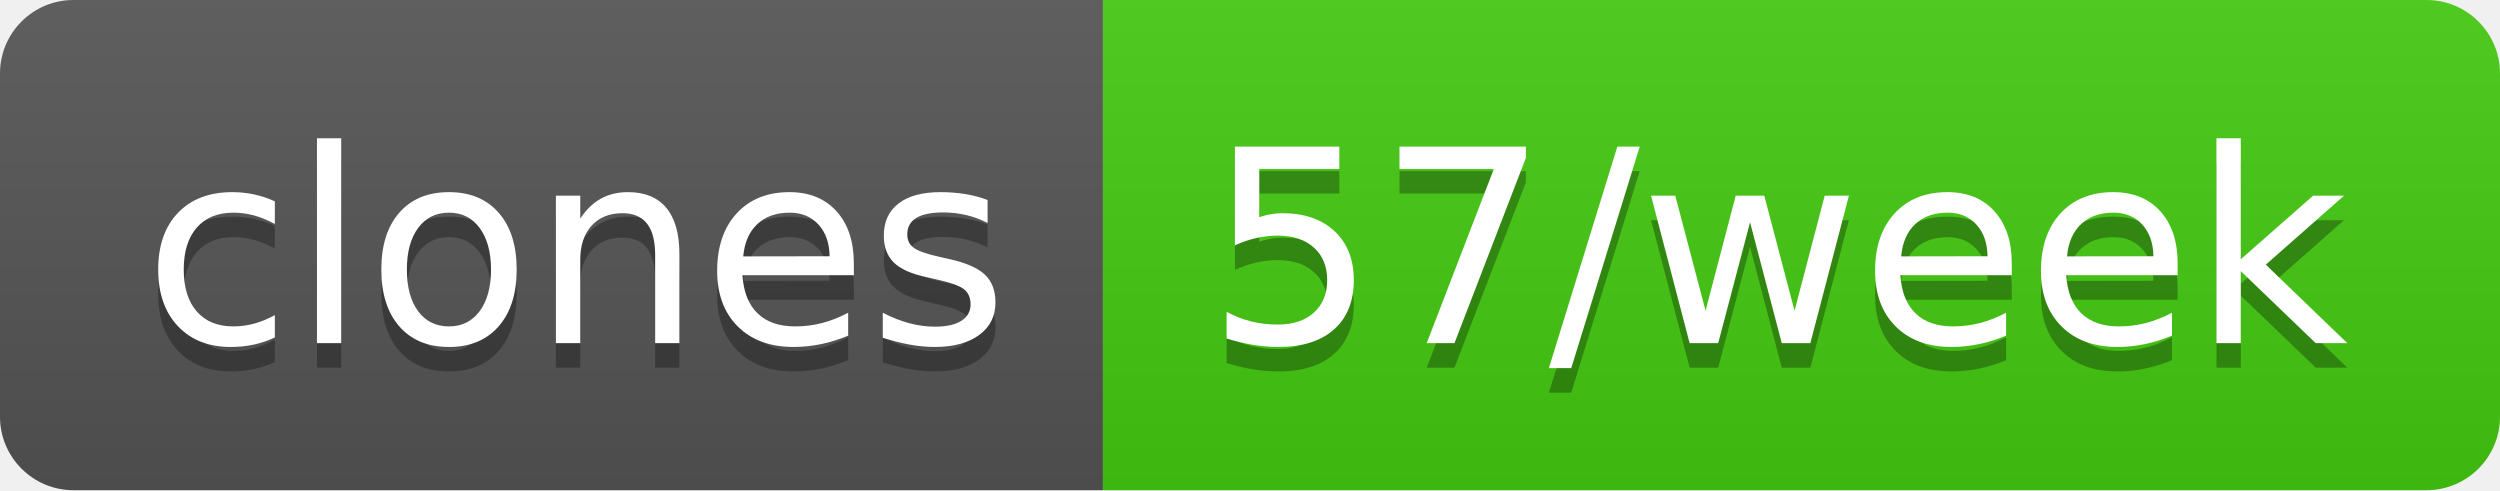
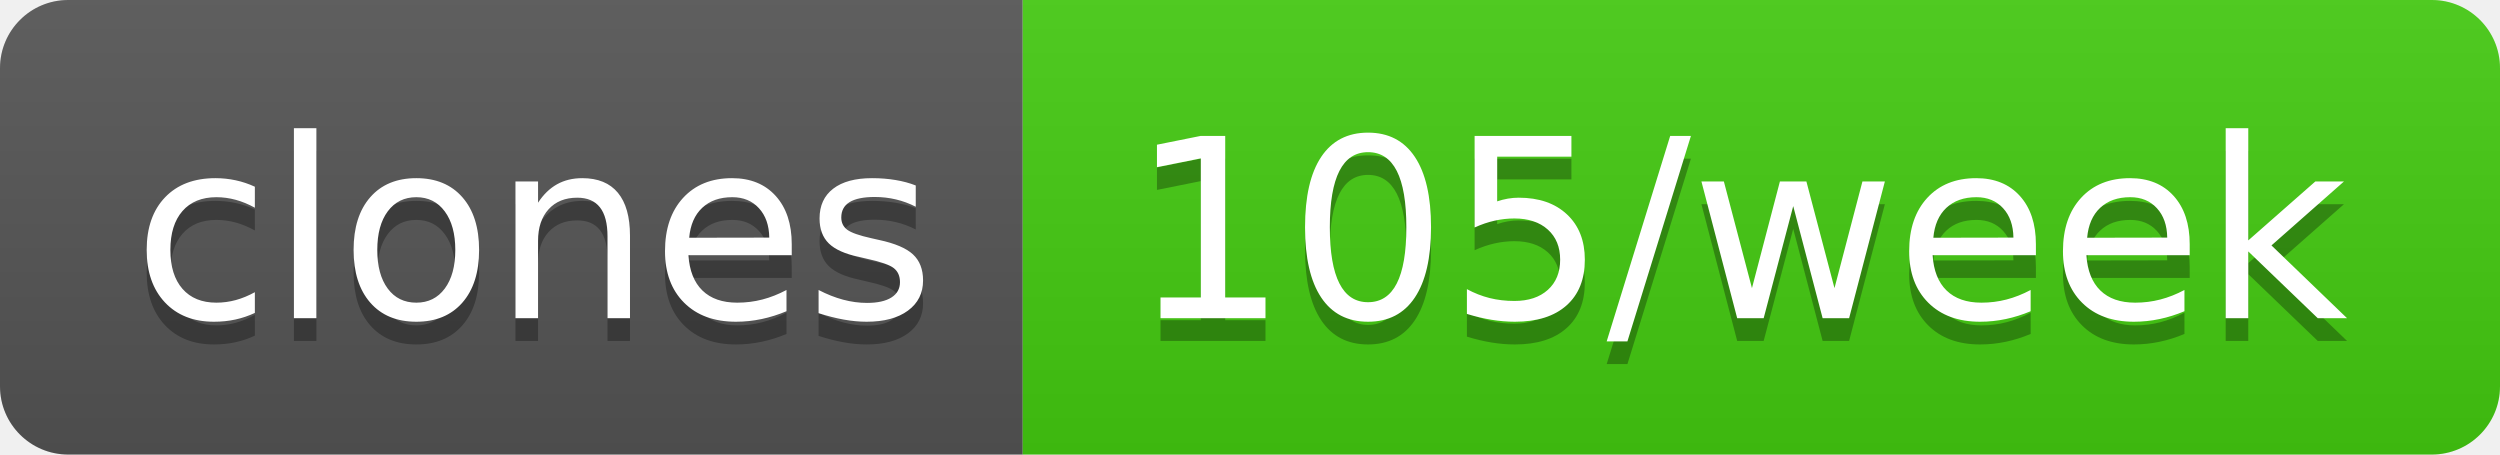
- <svg xmlns="http://www.w3.org/2000/svg" width="102" height="20" role="img" aria-label="clones: 57/week">
+ <svg xmlns="http://www.w3.org/2000/svg" width="110" height="20" role="img" aria-label="clones: 105/week">
  <linearGradient id="s" x2="0" y2="100%">
    <stop offset="0" stop-color="#bbb" stop-opacity=".1" />
    <stop offset="1" stop-opacity=".1" />
  </linearGradient>
  <clipPath id="r">
-     <rect width="102" height="20" rx="3" fill="#fff" />
+     <rect width="110" height="20" rx="3" fill="#fff" />
  </clipPath>
  <g clip-path="url(#r)">
    <rect width="45" height="20" fill="#555" />
-     <rect x="45" width="57" height="20" fill="#4c1" />
-     <rect width="102" height="20" fill="url(#s)" />
+     <rect x="45" width="65" height="20" fill="#4c1" />
+     <rect width="110" height="20" fill="url(#s)" />
  </g>
  <g fill="#fff" text-anchor="middle" font-family="Verdana,Geneva,DejaVu Sans,sans-serif" text-rendering="geometricPrecision" font-size="110">
    <text aria-hidden="true" x="235" y="150" fill="#010101" fill-opacity=".3" transform="scale(.1)" textLength="350">clones</text>
    <text x="235" y="140" transform="scale(.1)" fill="#fff" textLength="350">clones</text>
-     <text aria-hidden="true" x="725" y="150" fill="#010101" fill-opacity=".3" transform="scale(.1)" textLength="470">57/week</text>
-     <text x="725" y="140" transform="scale(.1)" fill="#fff" textLength="470">57/week</text>
+     <text aria-hidden="true" x="765" y="150" fill="#010101" fill-opacity=".3" transform="scale(.1)" textLength="550">105/week</text>
+     <text x="765" y="140" transform="scale(.1)" fill="#fff" textLength="550">105/week</text>
  </g>
</svg>
